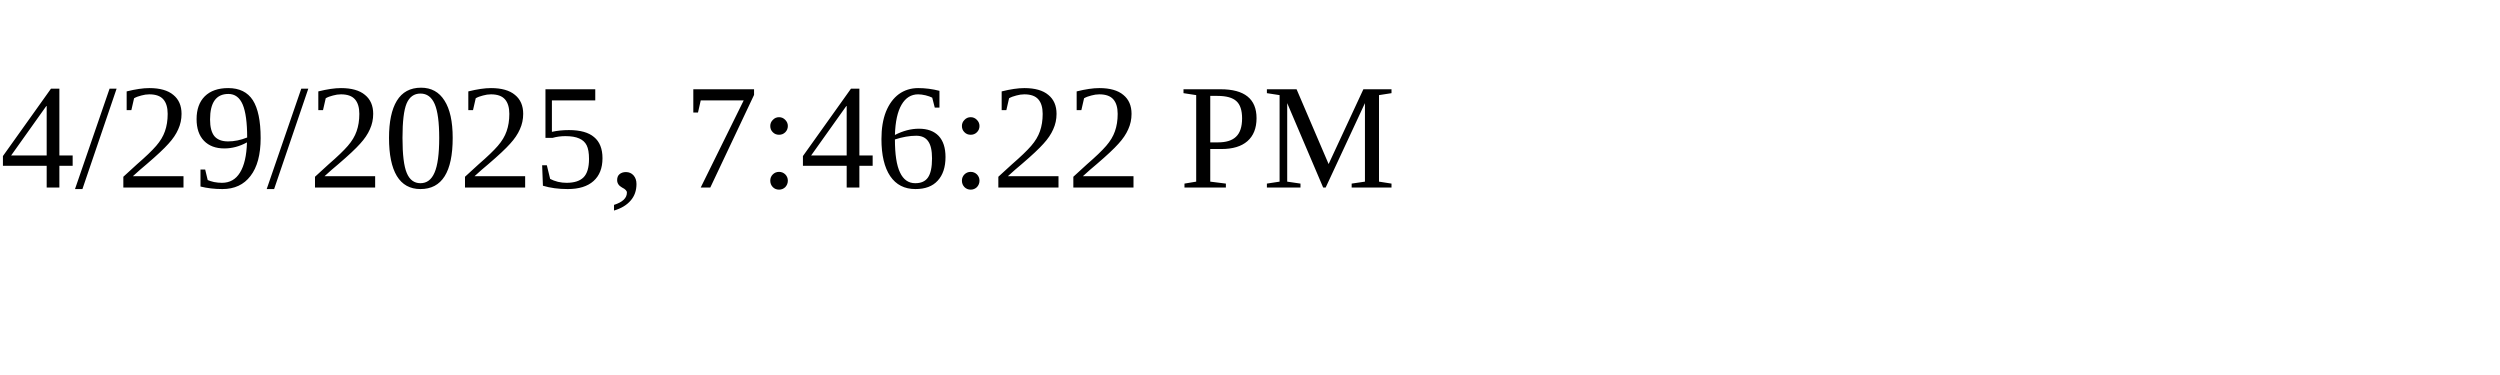
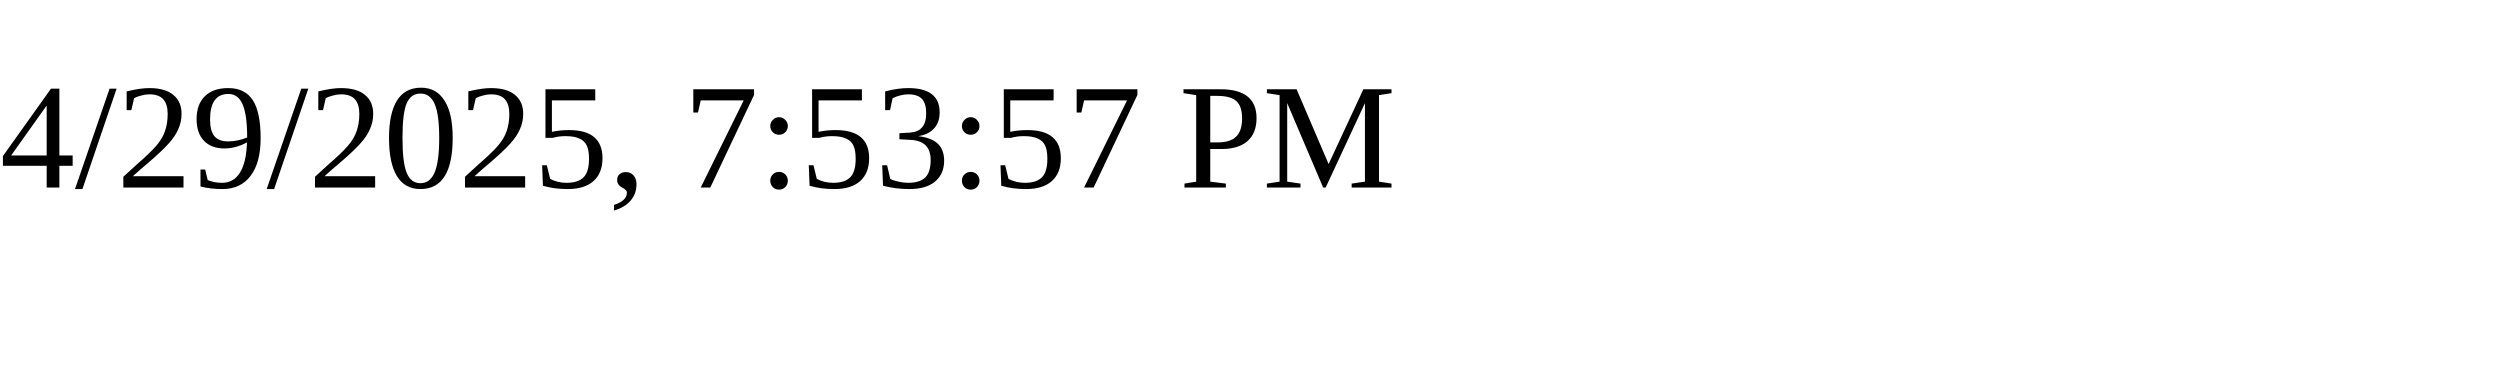
<svg xmlns="http://www.w3.org/2000/svg" height="30" width="200">
-   <text x="0" y="15">4/29/2025, 7:46:22 PM</text>
+   <text x="0" y="15">4/29/2025, 7:53:57 PM</text>
</svg>
